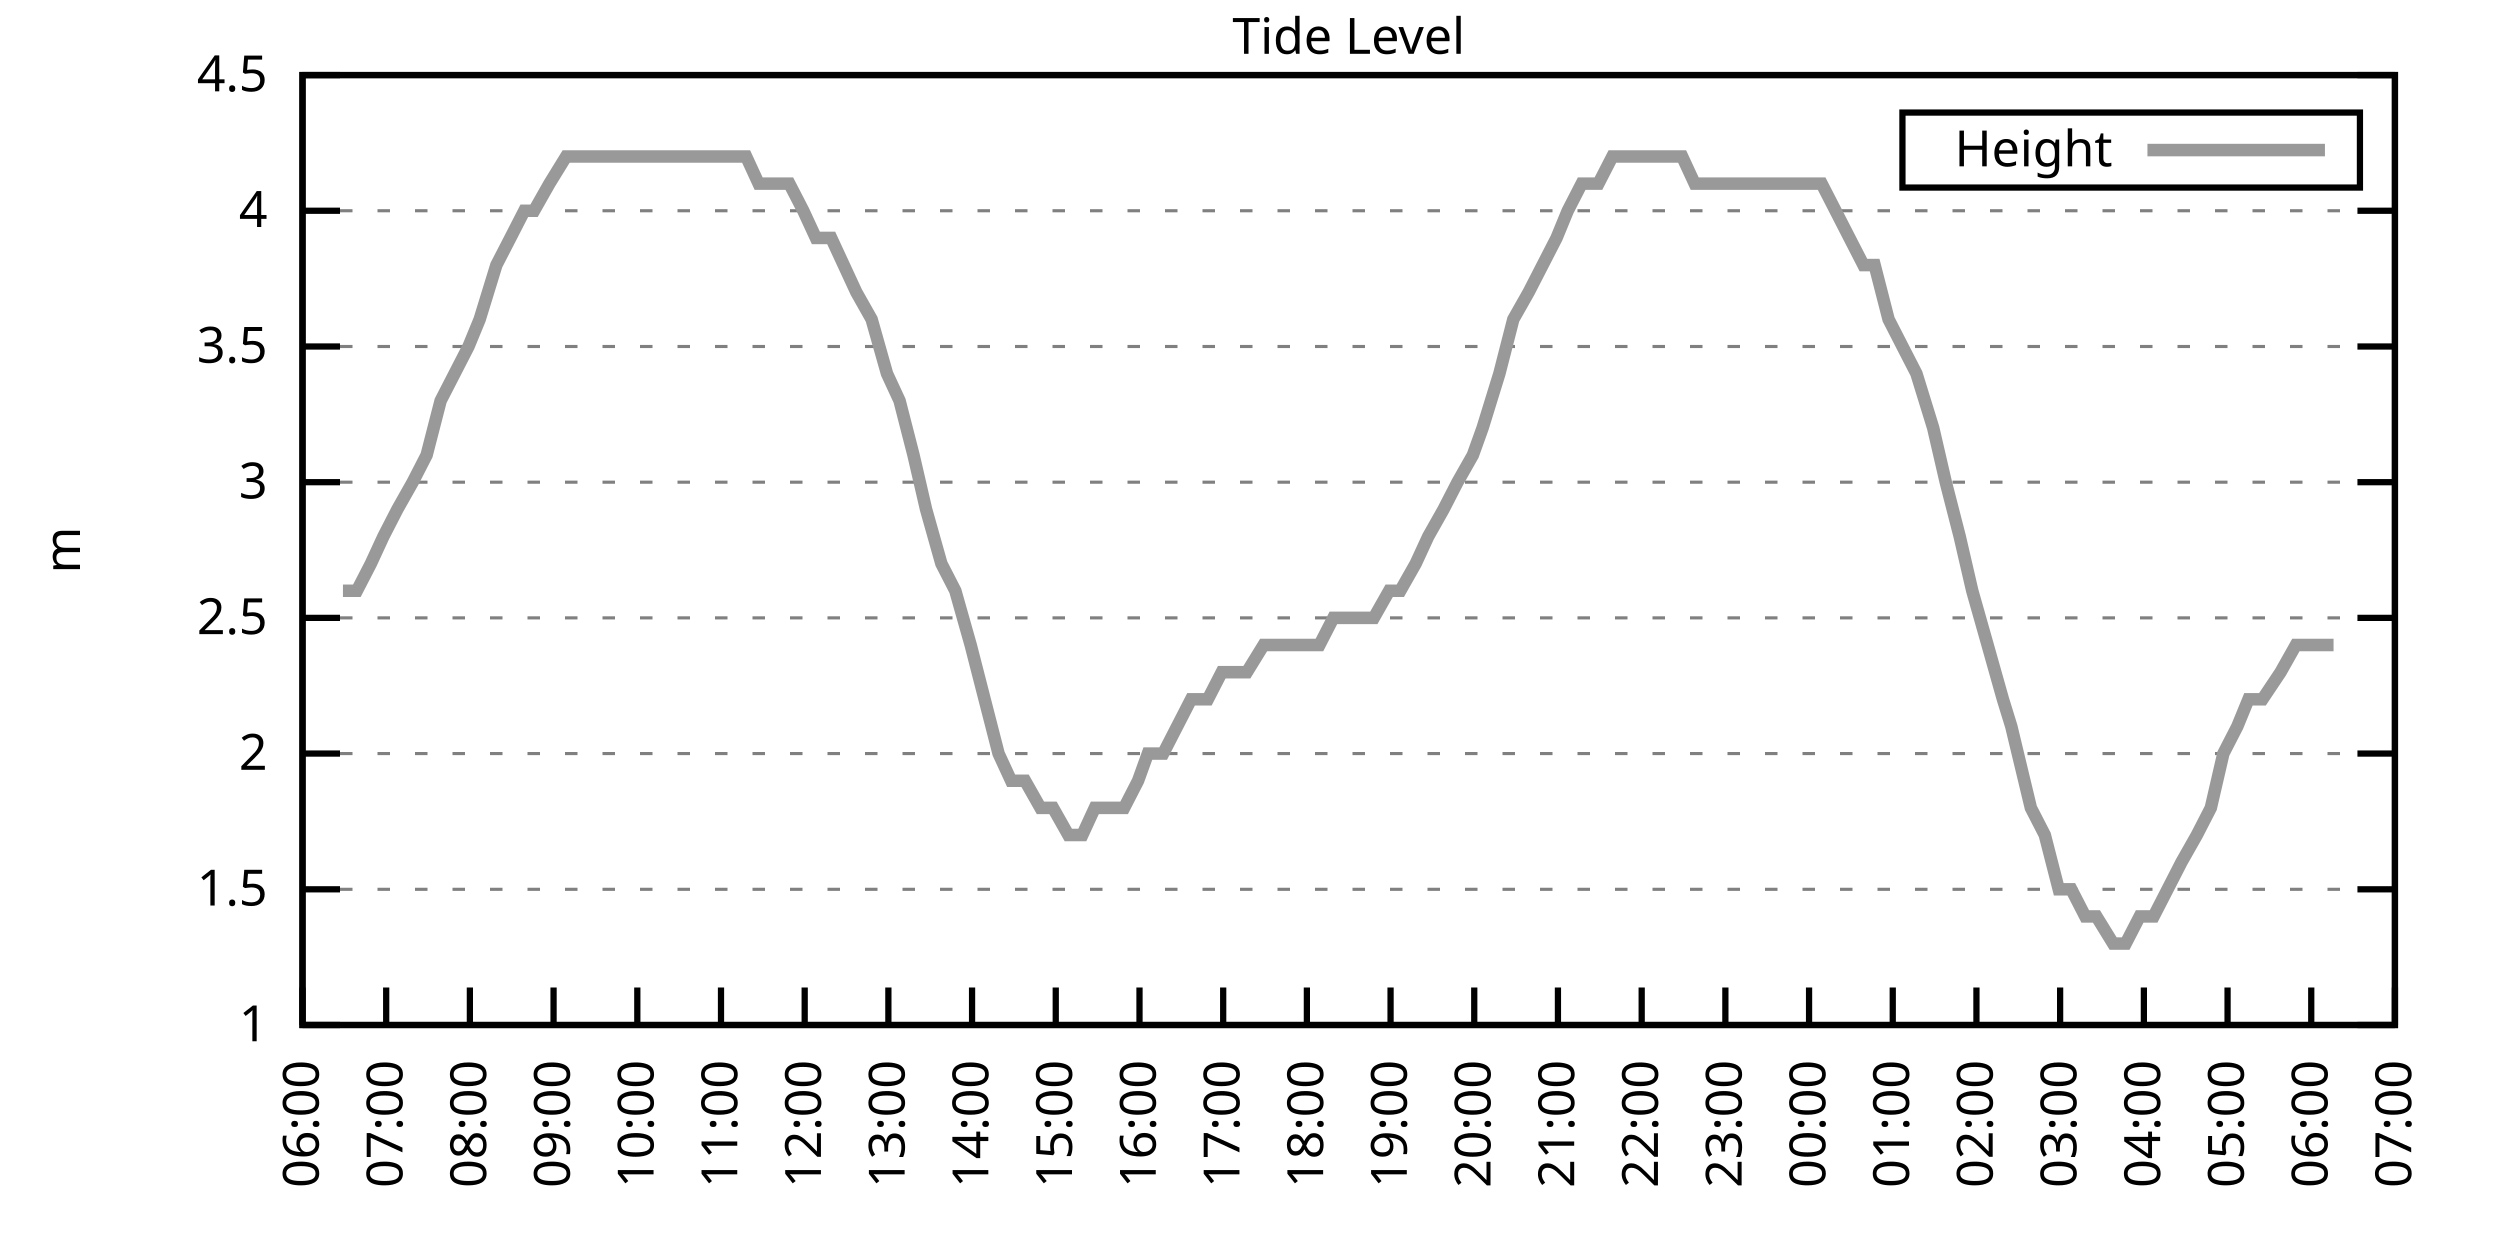
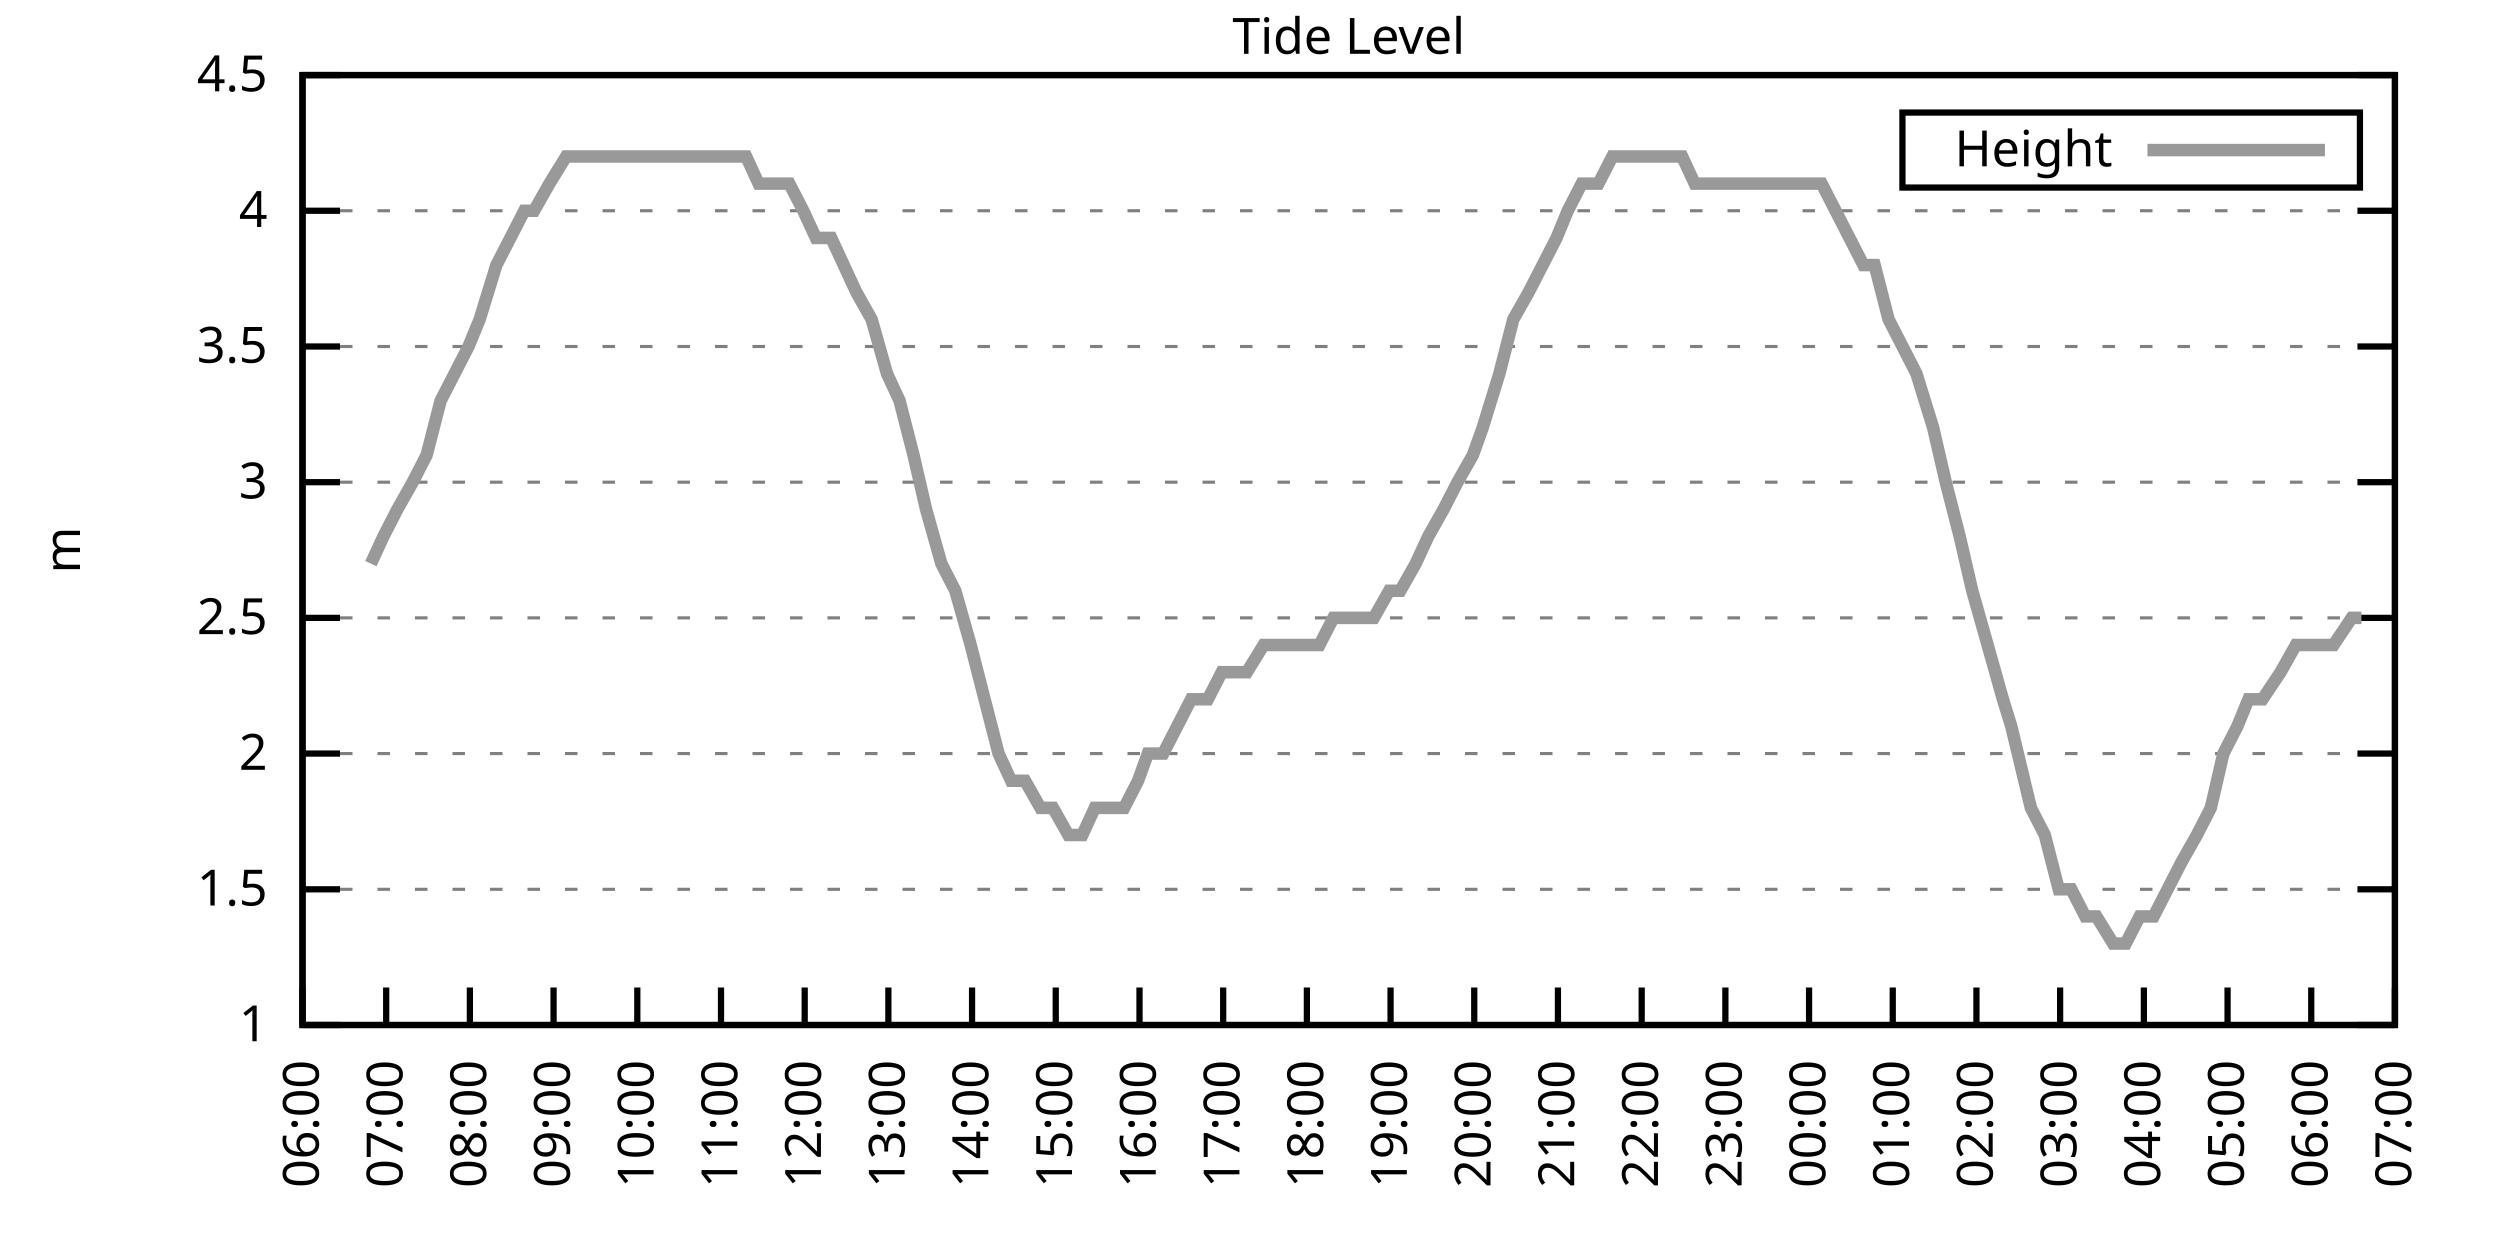
<svg xmlns="http://www.w3.org/2000/svg" xmlns:xlink="http://www.w3.org/1999/xlink" width="400" height="200" viewBox="0 0 400 200">
  <g id="gnuplot_canvas">
    <rect x="0" y="0" width="400" height="200" fill="none" />
    <defs>
      <circle id="gpDot" r="0.5" stroke-width="0.5" stroke="currentColor" />
      <path id="gpPt0" stroke-width="0.333" stroke="currentColor" d="M-1,0 h2 M0,-1 v2" />
      <path id="gpPt1" stroke-width="0.333" stroke="currentColor" d="M-1,-1 L1,1 M1,-1 L-1,1" />
      <path id="gpPt2" stroke-width="0.333" stroke="currentColor" d="M-1,0 L1,0 M0,-1 L0,1 M-1,-1 L1,1 M-1,1 L1,-1" />
      <rect id="gpPt3" stroke-width="0.333" stroke="currentColor" x="-1" y="-1" width="2" height="2" />
      <rect id="gpPt4" stroke-width="0.333" stroke="currentColor" fill="currentColor" x="-1" y="-1" width="2" height="2" />
      <circle id="gpPt5" stroke-width="0.333" stroke="currentColor" cx="0" cy="0" r="1" />
      <use xlink:href="#gpPt5" id="gpPt6" fill="currentColor" stroke="none" />
      <path id="gpPt7" stroke-width="0.333" stroke="currentColor" d="M0,-1.33 L-1.33,0.67 L1.33,0.67 z" />
      <use xlink:href="#gpPt7" id="gpPt8" fill="currentColor" stroke="none" />
      <use xlink:href="#gpPt7" id="gpPt9" stroke="currentColor" transform="rotate(180)" />
      <use xlink:href="#gpPt9" id="gpPt10" fill="currentColor" stroke="none" />
      <use xlink:href="#gpPt3" id="gpPt11" stroke="currentColor" transform="rotate(45)" />
      <use xlink:href="#gpPt11" id="gpPt12" fill="currentColor" stroke="none" />
      <path id="gpPt13" stroke-width="0.333" stroke="currentColor" d="M0,1.330 L1.265,0.411 L0.782,-1.067 L-0.782,-1.076 L-1.265,0.411 z" />
      <use xlink:href="#gpPt13" id="gpPt14" fill="currentColor" stroke="none" />
      <filter id="textbox" filterUnits="objectBoundingBox" x="0" y="0" height="1" width="1">
        <feFlood flood-color="white" flood-opacity="1" result="bgnd" />
        <feComposite in="SourceGraphic" in2="bgnd" operator="atop" />
      </filter>
      <filter id="greybox" filterUnits="objectBoundingBox" x="0" y="0" height="1" width="1">
        <feFlood flood-color="lightgrey" flood-opacity="1" result="grey" />
        <feComposite in="SourceGraphic" in2="grey" operator="atop" />
      </filter>
    </defs>
    <g fill="none" color="white" stroke="currentColor" stroke-width="1.00" stroke-linecap="butt" stroke-linejoin="miter">
</g>
    <g fill="none" color="black" stroke="currentColor" stroke-width="1.00" stroke-linecap="butt" stroke-linejoin="miter">
      <g stroke="none" shape-rendering="crispEdges">
        <polygon fill="rgb(255, 255, 255)" points="48.40,164.00 383.18,164.00 383.18,12.02 48.40,12.02 " />
      </g>
    </g>
    <g fill="none" color="black" stroke="currentColor" stroke-width="1.00" stroke-linecap="butt" stroke-linejoin="miter">
</g>
    <g fill="none" color="black" stroke="black" stroke-width="0.50" stroke-linecap="butt" stroke-linejoin="miter">
</g>
    <g fill="none" color="gray" stroke="currentColor" stroke-width="0.50" stroke-linecap="butt" stroke-linejoin="miter">
      <path stroke="gray" stroke-dasharray="2,4" class="gridline" d="M48.40,164.00 L383.19,164.00  " />
    </g>
    <g fill="none" color="gray" stroke="gray" stroke-width="1.00" stroke-linecap="butt" stroke-linejoin="miter">
</g>
    <g fill="none" color="black" stroke="currentColor" stroke-width="1.00" stroke-linecap="butt" stroke-linejoin="miter">
      <path stroke="black" d="M48.40,164.00 L54.40,164.00 M383.19,164.00 L377.19,164.00  " />
      <g transform="translate(42.80,166.60)" stroke="none" fill="black" font-family="Sans" font-size="8.00" text-anchor="end">
        <text>
          <tspan font-family="Sans"> 1</tspan>
        </text>
      </g>
    </g>
    <g fill="none" color="black" stroke="currentColor" stroke-width="1.00" stroke-linecap="butt" stroke-linejoin="miter">
</g>
    <g fill="none" color="black" stroke="black" stroke-width="0.50" stroke-linecap="butt" stroke-linejoin="miter">
</g>
    <g fill="none" color="gray" stroke="currentColor" stroke-width="0.50" stroke-linecap="butt" stroke-linejoin="miter">
      <path stroke="gray" stroke-dasharray="2,4" class="gridline" d="M48.40,142.29 L383.19,142.29  " />
    </g>
    <g fill="none" color="gray" stroke="gray" stroke-width="1.00" stroke-linecap="butt" stroke-linejoin="miter">
</g>
    <g fill="none" color="black" stroke="currentColor" stroke-width="1.00" stroke-linecap="butt" stroke-linejoin="miter">
      <path stroke="black" d="M48.40,142.29 L54.40,142.29 M383.19,142.29 L377.19,142.29  " />
      <g transform="translate(42.80,144.89)" stroke="none" fill="black" font-family="Sans" font-size="8.00" text-anchor="end">
        <text>
          <tspan font-family="Sans"> 1.5</tspan>
        </text>
      </g>
    </g>
    <g fill="none" color="black" stroke="currentColor" stroke-width="1.00" stroke-linecap="butt" stroke-linejoin="miter">
</g>
    <g fill="none" color="black" stroke="black" stroke-width="0.50" stroke-linecap="butt" stroke-linejoin="miter">
</g>
    <g fill="none" color="gray" stroke="currentColor" stroke-width="0.50" stroke-linecap="butt" stroke-linejoin="miter">
      <path stroke="gray" stroke-dasharray="2,4" class="gridline" d="M48.40,120.57 L383.19,120.57  " />
    </g>
    <g fill="none" color="gray" stroke="gray" stroke-width="1.00" stroke-linecap="butt" stroke-linejoin="miter">
</g>
    <g fill="none" color="black" stroke="currentColor" stroke-width="1.00" stroke-linecap="butt" stroke-linejoin="miter">
      <path stroke="black" d="M48.40,120.57 L54.40,120.57 M383.19,120.57 L377.19,120.57  " />
      <g transform="translate(42.80,123.17)" stroke="none" fill="black" font-family="Sans" font-size="8.00" text-anchor="end">
        <text>
          <tspan font-family="Sans"> 2</tspan>
        </text>
      </g>
    </g>
    <g fill="none" color="black" stroke="currentColor" stroke-width="1.00" stroke-linecap="butt" stroke-linejoin="miter">
</g>
    <g fill="none" color="black" stroke="black" stroke-width="0.50" stroke-linecap="butt" stroke-linejoin="miter">
</g>
    <g fill="none" color="gray" stroke="currentColor" stroke-width="0.50" stroke-linecap="butt" stroke-linejoin="miter">
      <path stroke="gray" stroke-dasharray="2,4" class="gridline" d="M48.40,98.86 L383.19,98.86  " />
    </g>
    <g fill="none" color="gray" stroke="gray" stroke-width="1.00" stroke-linecap="butt" stroke-linejoin="miter">
</g>
    <g fill="none" color="black" stroke="currentColor" stroke-width="1.00" stroke-linecap="butt" stroke-linejoin="miter">
      <path stroke="black" d="M48.40,98.86 L54.40,98.86 M383.19,98.86 L377.19,98.86  " />
      <g transform="translate(42.80,101.46)" stroke="none" fill="black" font-family="Sans" font-size="8.00" text-anchor="end">
        <text>
          <tspan font-family="Sans"> 2.5</tspan>
        </text>
      </g>
    </g>
    <g fill="none" color="black" stroke="currentColor" stroke-width="1.00" stroke-linecap="butt" stroke-linejoin="miter">
</g>
    <g fill="none" color="black" stroke="black" stroke-width="0.50" stroke-linecap="butt" stroke-linejoin="miter">
</g>
    <g fill="none" color="gray" stroke="currentColor" stroke-width="0.50" stroke-linecap="butt" stroke-linejoin="miter">
      <path stroke="gray" stroke-dasharray="2,4" class="gridline" d="M48.40,77.15 L383.19,77.15  " />
    </g>
    <g fill="none" color="gray" stroke="gray" stroke-width="1.00" stroke-linecap="butt" stroke-linejoin="miter">
</g>
    <g fill="none" color="black" stroke="currentColor" stroke-width="1.00" stroke-linecap="butt" stroke-linejoin="miter">
      <path stroke="black" d="M48.40,77.15 L54.40,77.15 M383.19,77.15 L377.19,77.15  " />
      <g transform="translate(42.80,79.75)" stroke="none" fill="black" font-family="Sans" font-size="8.00" text-anchor="end">
        <text>
          <tspan font-family="Sans"> 3</tspan>
        </text>
      </g>
    </g>
    <g fill="none" color="black" stroke="currentColor" stroke-width="1.00" stroke-linecap="butt" stroke-linejoin="miter">
</g>
    <g fill="none" color="black" stroke="black" stroke-width="0.50" stroke-linecap="butt" stroke-linejoin="miter">
</g>
    <g fill="none" color="gray" stroke="currentColor" stroke-width="0.50" stroke-linecap="butt" stroke-linejoin="miter">
      <path stroke="gray" stroke-dasharray="2,4" class="gridline" d="M48.40,55.44 L383.19,55.44  " />
    </g>
    <g fill="none" color="gray" stroke="gray" stroke-width="1.00" stroke-linecap="butt" stroke-linejoin="miter">
</g>
    <g fill="none" color="black" stroke="currentColor" stroke-width="1.00" stroke-linecap="butt" stroke-linejoin="miter">
      <path stroke="black" d="M48.40,55.44 L54.40,55.44 M383.19,55.44 L377.19,55.44  " />
      <g transform="translate(42.80,58.04)" stroke="none" fill="black" font-family="Sans" font-size="8.00" text-anchor="end">
        <text>
          <tspan font-family="Sans"> 3.5</tspan>
        </text>
      </g>
    </g>
    <g fill="none" color="black" stroke="currentColor" stroke-width="1.00" stroke-linecap="butt" stroke-linejoin="miter">
</g>
    <g fill="none" color="black" stroke="black" stroke-width="0.50" stroke-linecap="butt" stroke-linejoin="miter">
</g>
    <g fill="none" color="gray" stroke="currentColor" stroke-width="0.50" stroke-linecap="butt" stroke-linejoin="miter">
      <path stroke="gray" stroke-dasharray="2,4" class="gridline" d="M48.40,33.72 L383.19,33.72  " />
    </g>
    <g fill="none" color="gray" stroke="gray" stroke-width="1.00" stroke-linecap="butt" stroke-linejoin="miter">
</g>
    <g fill="none" color="black" stroke="currentColor" stroke-width="1.00" stroke-linecap="butt" stroke-linejoin="miter">
      <path stroke="black" d="M48.40,33.72 L54.40,33.72 M383.19,33.72 L377.19,33.72  " />
      <g transform="translate(42.80,36.32)" stroke="none" fill="black" font-family="Sans" font-size="8.00" text-anchor="end">
        <text>
          <tspan font-family="Sans"> 4</tspan>
        </text>
      </g>
    </g>
    <g fill="none" color="black" stroke="currentColor" stroke-width="1.00" stroke-linecap="butt" stroke-linejoin="miter">
</g>
    <g fill="none" color="black" stroke="black" stroke-width="0.50" stroke-linecap="butt" stroke-linejoin="miter">
</g>
    <g fill="none" color="gray" stroke="currentColor" stroke-width="0.50" stroke-linecap="butt" stroke-linejoin="miter">
      <path stroke="gray" stroke-dasharray="2,4" class="gridline" d="M48.40,12.01 L383.19,12.01  " />
    </g>
    <g fill="none" color="gray" stroke="gray" stroke-width="1.00" stroke-linecap="butt" stroke-linejoin="miter">
</g>
    <g fill="none" color="black" stroke="currentColor" stroke-width="1.00" stroke-linecap="butt" stroke-linejoin="miter">
      <path stroke="black" d="M48.40,12.01 L54.40,12.01 M383.19,12.01 L377.19,12.01  " />
      <g transform="translate(42.80,14.61)" stroke="none" fill="black" font-family="Sans" font-size="8.00" text-anchor="end">
        <text>
          <tspan font-family="Sans"> 4.5</tspan>
        </text>
      </g>
    </g>
    <g fill="none" color="black" stroke="currentColor" stroke-width="1.00" stroke-linecap="butt" stroke-linejoin="miter">
      <path stroke="black" d="M48.40,164.00 L48.40,158.00  " />
      <g transform="translate(51.00,169.60) rotate(270.00)" stroke="none" fill="black" font-family="Sans" font-size="8.00" text-anchor="end">
        <text>
          <tspan font-family="Sans">06:00</tspan>
        </text>
      </g>
    </g>
    <g fill="none" color="black" stroke="currentColor" stroke-width="1.00" stroke-linecap="butt" stroke-linejoin="miter">
      <path stroke="black" d="M61.79,164.00 L61.79,158.00  " />
      <g transform="translate(64.39,169.60) rotate(270.00)" stroke="none" fill="black" font-family="Sans" font-size="8.00" text-anchor="end">
        <text>
          <tspan font-family="Sans">07:00</tspan>
        </text>
      </g>
    </g>
    <g fill="none" color="black" stroke="currentColor" stroke-width="1.00" stroke-linecap="butt" stroke-linejoin="miter">
      <path stroke="black" d="M75.18,164.00 L75.18,158.00  " />
      <g transform="translate(77.78,169.60) rotate(270.00)" stroke="none" fill="black" font-family="Sans" font-size="8.00" text-anchor="end">
        <text>
          <tspan font-family="Sans">08:00</tspan>
        </text>
      </g>
    </g>
    <g fill="none" color="black" stroke="currentColor" stroke-width="1.00" stroke-linecap="butt" stroke-linejoin="miter">
      <path stroke="black" d="M88.57,164.00 L88.57,158.00  " />
      <g transform="translate(91.17,169.60) rotate(270.00)" stroke="none" fill="black" font-family="Sans" font-size="8.00" text-anchor="end">
        <text>
          <tspan font-family="Sans">09:00</tspan>
        </text>
      </g>
    </g>
    <g fill="none" color="black" stroke="currentColor" stroke-width="1.00" stroke-linecap="butt" stroke-linejoin="miter">
      <path stroke="black" d="M101.97,164.00 L101.97,158.00  " />
      <g transform="translate(104.57,169.60) rotate(270.00)" stroke="none" fill="black" font-family="Sans" font-size="8.00" text-anchor="end">
        <text>
          <tspan font-family="Sans">10:00</tspan>
        </text>
      </g>
    </g>
    <g fill="none" color="black" stroke="currentColor" stroke-width="1.00" stroke-linecap="butt" stroke-linejoin="miter">
      <path stroke="black" d="M115.36,164.00 L115.36,158.00  " />
      <g transform="translate(117.96,169.60) rotate(270.00)" stroke="none" fill="black" font-family="Sans" font-size="8.00" text-anchor="end">
        <text>
          <tspan font-family="Sans">11:00</tspan>
        </text>
      </g>
    </g>
    <g fill="none" color="black" stroke="currentColor" stroke-width="1.00" stroke-linecap="butt" stroke-linejoin="miter">
      <path stroke="black" d="M128.75,164.00 L128.75,158.00  " />
      <g transform="translate(131.35,169.60) rotate(270.00)" stroke="none" fill="black" font-family="Sans" font-size="8.00" text-anchor="end">
        <text>
          <tspan font-family="Sans">12:00</tspan>
        </text>
      </g>
    </g>
    <g fill="none" color="black" stroke="currentColor" stroke-width="1.00" stroke-linecap="butt" stroke-linejoin="miter">
      <path stroke="black" d="M142.14,164.00 L142.14,158.00  " />
      <g transform="translate(144.74,169.60) rotate(270.00)" stroke="none" fill="black" font-family="Sans" font-size="8.00" text-anchor="end">
        <text>
          <tspan font-family="Sans">13:00</tspan>
        </text>
      </g>
    </g>
    <g fill="none" color="black" stroke="currentColor" stroke-width="1.00" stroke-linecap="butt" stroke-linejoin="miter">
      <path stroke="black" d="M155.53,164.00 L155.53,158.00  " />
      <g transform="translate(158.13,169.60) rotate(270.00)" stroke="none" fill="black" font-family="Sans" font-size="8.00" text-anchor="end">
        <text>
          <tspan font-family="Sans">14:00</tspan>
        </text>
      </g>
    </g>
    <g fill="none" color="black" stroke="currentColor" stroke-width="1.00" stroke-linecap="butt" stroke-linejoin="miter">
      <path stroke="black" d="M168.92,164.00 L168.92,158.00  " />
      <g transform="translate(171.52,169.60) rotate(270.00)" stroke="none" fill="black" font-family="Sans" font-size="8.00" text-anchor="end">
        <text>
          <tspan font-family="Sans">15:00</tspan>
        </text>
      </g>
    </g>
    <g fill="none" color="black" stroke="currentColor" stroke-width="1.00" stroke-linecap="butt" stroke-linejoin="miter">
      <path stroke="black" d="M182.32,164.00 L182.32,158.00  " />
      <g transform="translate(184.92,169.60) rotate(270.00)" stroke="none" fill="black" font-family="Sans" font-size="8.00" text-anchor="end">
        <text>
          <tspan font-family="Sans">16:00</tspan>
        </text>
      </g>
    </g>
    <g fill="none" color="black" stroke="currentColor" stroke-width="1.00" stroke-linecap="butt" stroke-linejoin="miter">
      <path stroke="black" d="M195.71,164.00 L195.71,158.00  " />
      <g transform="translate(198.31,169.60) rotate(270.00)" stroke="none" fill="black" font-family="Sans" font-size="8.00" text-anchor="end">
        <text>
          <tspan font-family="Sans">17:00</tspan>
        </text>
      </g>
    </g>
    <g fill="none" color="black" stroke="currentColor" stroke-width="1.00" stroke-linecap="butt" stroke-linejoin="miter">
      <path stroke="black" d="M209.10,164.00 L209.10,158.00  " />
      <g transform="translate(211.70,169.60) rotate(270.00)" stroke="none" fill="black" font-family="Sans" font-size="8.00" text-anchor="end">
        <text>
          <tspan font-family="Sans">18:00</tspan>
        </text>
      </g>
    </g>
    <g fill="none" color="black" stroke="currentColor" stroke-width="1.00" stroke-linecap="butt" stroke-linejoin="miter">
      <path stroke="black" d="M222.49,164.00 L222.49,158.00  " />
      <g transform="translate(225.09,169.60) rotate(270.00)" stroke="none" fill="black" font-family="Sans" font-size="8.00" text-anchor="end">
        <text>
          <tspan font-family="Sans">19:00</tspan>
        </text>
      </g>
    </g>
    <g fill="none" color="black" stroke="currentColor" stroke-width="1.00" stroke-linecap="butt" stroke-linejoin="miter">
      <path stroke="black" d="M235.88,164.00 L235.88,158.00  " />
      <g transform="translate(238.48,169.60) rotate(270.00)" stroke="none" fill="black" font-family="Sans" font-size="8.00" text-anchor="end">
        <text>
          <tspan font-family="Sans">20:00</tspan>
        </text>
      </g>
    </g>
    <g fill="none" color="black" stroke="currentColor" stroke-width="1.00" stroke-linecap="butt" stroke-linejoin="miter">
      <path stroke="black" d="M249.27,164.00 L249.27,158.00  " />
      <g transform="translate(251.87,169.60) rotate(270.00)" stroke="none" fill="black" font-family="Sans" font-size="8.00" text-anchor="end">
        <text>
          <tspan font-family="Sans">21:00</tspan>
        </text>
      </g>
    </g>
    <g fill="none" color="black" stroke="currentColor" stroke-width="1.00" stroke-linecap="butt" stroke-linejoin="miter">
      <path stroke="black" d="M262.67,164.00 L262.67,158.00  " />
      <g transform="translate(265.27,169.60) rotate(270.00)" stroke="none" fill="black" font-family="Sans" font-size="8.00" text-anchor="end">
        <text>
          <tspan font-family="Sans">22:00</tspan>
        </text>
      </g>
    </g>
    <g fill="none" color="black" stroke="currentColor" stroke-width="1.00" stroke-linecap="butt" stroke-linejoin="miter">
      <path stroke="black" d="M276.06,164.00 L276.06,158.00  " />
      <g transform="translate(278.66,169.60) rotate(270.00)" stroke="none" fill="black" font-family="Sans" font-size="8.00" text-anchor="end">
        <text>
          <tspan font-family="Sans">23:00</tspan>
        </text>
      </g>
    </g>
    <g fill="none" color="black" stroke="currentColor" stroke-width="1.00" stroke-linecap="butt" stroke-linejoin="miter">
      <path stroke="black" d="M289.45,164.00 L289.45,158.00  " />
      <g transform="translate(292.05,169.60) rotate(270.00)" stroke="none" fill="black" font-family="Sans" font-size="8.00" text-anchor="end">
        <text>
          <tspan font-family="Sans">00:00</tspan>
        </text>
      </g>
    </g>
    <g fill="none" color="black" stroke="currentColor" stroke-width="1.00" stroke-linecap="butt" stroke-linejoin="miter">
      <path stroke="black" d="M302.84,164.00 L302.84,158.00  " />
      <g transform="translate(305.44,169.60) rotate(270.00)" stroke="none" fill="black" font-family="Sans" font-size="8.00" text-anchor="end">
        <text>
          <tspan font-family="Sans">01:00</tspan>
        </text>
      </g>
    </g>
    <g fill="none" color="black" stroke="currentColor" stroke-width="1.00" stroke-linecap="butt" stroke-linejoin="miter">
      <path stroke="black" d="M316.23,164.00 L316.23,158.00  " />
      <g transform="translate(318.83,169.60) rotate(270.00)" stroke="none" fill="black" font-family="Sans" font-size="8.00" text-anchor="end">
        <text>
          <tspan font-family="Sans">02:00</tspan>
        </text>
      </g>
    </g>
    <g fill="none" color="black" stroke="currentColor" stroke-width="1.00" stroke-linecap="butt" stroke-linejoin="miter">
      <path stroke="black" d="M329.62,164.00 L329.62,158.00  " />
      <g transform="translate(332.22,169.60) rotate(270.00)" stroke="none" fill="black" font-family="Sans" font-size="8.00" text-anchor="end">
        <text>
          <tspan font-family="Sans">03:00</tspan>
        </text>
      </g>
    </g>
    <g fill="none" color="black" stroke="currentColor" stroke-width="1.00" stroke-linecap="butt" stroke-linejoin="miter">
      <path stroke="black" d="M343.02,164.00 L343.02,158.00  " />
      <g transform="translate(345.62,169.60) rotate(270.00)" stroke="none" fill="black" font-family="Sans" font-size="8.00" text-anchor="end">
        <text>
          <tspan font-family="Sans">04:00</tspan>
        </text>
      </g>
    </g>
    <g fill="none" color="black" stroke="currentColor" stroke-width="1.00" stroke-linecap="butt" stroke-linejoin="miter">
      <path stroke="black" d="M356.41,164.00 L356.41,158.00  " />
      <g transform="translate(359.01,169.60) rotate(270.00)" stroke="none" fill="black" font-family="Sans" font-size="8.00" text-anchor="end">
        <text>
          <tspan font-family="Sans">05:00</tspan>
        </text>
      </g>
    </g>
    <g fill="none" color="black" stroke="currentColor" stroke-width="1.00" stroke-linecap="butt" stroke-linejoin="miter">
      <path stroke="black" d="M369.80,164.00 L369.80,158.00  " />
      <g transform="translate(372.40,169.60) rotate(270.00)" stroke="none" fill="black" font-family="Sans" font-size="8.00" text-anchor="end">
        <text>
          <tspan font-family="Sans">06:00</tspan>
        </text>
      </g>
    </g>
    <g fill="none" color="black" stroke="currentColor" stroke-width="1.00" stroke-linecap="butt" stroke-linejoin="miter">
      <path stroke="black" d="M383.19,164.00 L383.19,158.00  " />
      <g transform="translate(385.79,169.60) rotate(270.00)" stroke="none" fill="black" font-family="Sans" font-size="8.00" text-anchor="end">
        <text>
          <tspan font-family="Sans">07:00</tspan>
        </text>
      </g>
    </g>
    <g fill="none" color="black" stroke="currentColor" stroke-width="1.00" stroke-linecap="butt" stroke-linejoin="miter">
</g>
    <g fill="none" color="black" stroke="currentColor" stroke-width="1.00" stroke-linecap="butt" stroke-linejoin="miter">
      <path stroke="black" d="M48.40,12.01 L48.40,164.00 L383.19,164.00 L383.19,12.01 L48.40,12.01 Z  " />
    </g>
    <g fill="none" color="black" stroke="currentColor" stroke-width="1.00" stroke-linecap="butt" stroke-linejoin="miter">
</g>
    <g fill="none" color="black" stroke="currentColor" stroke-width="1.00" stroke-linecap="butt" stroke-linejoin="miter">
      <path stroke="black" d="M304.39,30.01 L304.39,18.01 L377.59,18.01 L377.59,30.01 L304.39,30.01 Z  " />
    </g>
    <g id="Tide_level_plot_1">
      <g fill="none" color="white" stroke="black" stroke-width="2.00" stroke-linecap="butt" stroke-linejoin="miter">
</g>
      <g fill="none" color="black" stroke="currentColor" stroke-width="2.00" stroke-linecap="butt" stroke-linejoin="miter">
        <g transform="translate(337.99,26.61)" stroke="none" fill="black" font-family="Sans" font-size="8.00" text-anchor="end">
          <text>
            <tspan font-family="Sans">Height</tspan>
          </text>
        </g>
      </g>
      <g fill="none" color="black" stroke="currentColor" stroke-width="2.00" stroke-linecap="butt" stroke-linejoin="miter">
-         <path stroke="rgb(153, 153, 153)" d="M343.59,24.01 L371.99,24.01 M54.87,94.52 L57.10,94.52 L59.34,90.18 L61.35,85.83 L63.58,81.49 L66.03,77.15   L68.26,72.81 L70.50,64.12 L72.73,59.78 L74.96,55.44 L76.75,51.09 L79.42,42.41 L81.66,38.07 L83.89,33.72   L85.45,33.72 L87.91,29.38 L90.58,25.04 L92.82,25.04 L95.05,25.04 L97.28,25.04 L101.07,25.04 L103.75,25.04   L105.98,25.04 L108.22,25.04 L110.45,25.04 L112.68,25.04 L115.13,25.04 L117.14,25.04 L119.38,25.04 L121.38,29.38   L124.06,29.38 L126.29,29.38 L128.53,33.72 L130.54,38.07 L132.99,38.07 L135.00,42.41 L137.01,46.75 L139.46,51.09   L141.92,59.78 L143.93,64.12 L146.16,72.81 L148.17,81.49 L150.62,90.18 L152.85,94.52 L155.31,103.20 L157.54,111.89   L159.77,120.57 L161.78,124.92 L164.01,124.92 L166.47,129.26 L168.48,129.26 L170.93,133.60 L173.17,133.60 L175.17,129.26   L177.41,129.26 L179.86,129.26 L182.09,124.92 L183.66,120.57 L186.11,120.57 L188.34,116.23 L190.57,111.89 L193.25,111.89   L195.48,107.55 L197.27,107.55 L199.50,107.55 L202.18,103.20 L204.41,103.20 L206.64,103.20 L208.65,103.20 L211.11,103.20   L213.34,98.86 L215.57,98.86 L217.58,98.86 L219.81,98.86 L222.27,94.52 L224.05,94.52 L226.51,90.18 L228.52,85.83   L230.97,81.49 L233.20,77.15 L235.66,72.81 L237.22,68.46 L239.90,59.78 L242.13,51.09 L244.59,46.75 L246.82,42.41   L249.05,38.07 L250.84,33.72 L253.07,29.38 L255.75,29.38 L257.98,25.04 L260.21,25.04 L262.44,25.04 L264.67,25.04   L266.24,25.04 L269.14,25.04 L271.15,29.38 L273.38,29.38 L275.61,29.38 L277.84,29.38 L280.07,29.38 L282.31,29.38   L284.54,29.38 L286.99,29.38 L289.23,29.38 L291.46,29.38 L293.69,33.72 L295.92,38.07 L298.15,42.41 L299.94,42.41   L302.17,51.09 L304.40,55.44 L306.63,59.78 L309.31,68.46 L311.32,77.15 L313.55,85.83 L315.56,94.52 L318.02,103.20   L320.47,111.89 L321.81,116.23 L324.94,129.26 L327.17,133.60 L329.40,142.29 L331.41,142.29 L333.64,146.63 L335.43,146.63   L338.10,150.97 L340.11,150.97 L342.35,146.63 L344.58,146.63 L346.81,142.29 L349.04,137.94 L351.50,133.60 L353.73,129.26   L355.74,120.57 L357.97,116.23 L359.75,111.89 L361.99,111.89 L364.89,107.55 L367.34,103.20 L369.13,103.20 L371.58,103.20   L373.37,103.20  " />
+         <path stroke="rgb(153, 153, 153)" d="M343.59,24.01 L371.99,24.01 M59.34,90.18 L61.35,85.83 L63.58,81.49 L66.03,77.15 L68.26,72.81 L70.50,64.12   L72.73,59.78 L74.96,55.44 L76.75,51.09 L79.42,42.41 L81.66,38.07 L83.89,33.72 L85.45,33.72 L87.91,29.38   L90.58,25.04 L92.82,25.04 L95.05,25.04 L97.28,25.04 L101.07,25.04 L103.75,25.04 L105.98,25.04 L108.22,25.04   L110.45,25.04 L112.68,25.04 L115.13,25.04 L117.14,25.04 L119.38,25.04 L121.38,29.38 L124.06,29.38 L126.29,29.38   L128.53,33.72 L130.54,38.07 L132.99,38.07 L135.00,42.41 L137.01,46.75 L139.46,51.09 L141.92,59.78 L143.93,64.12   L146.16,72.81 L148.17,81.49 L150.62,90.18 L152.85,94.52 L155.31,103.20 L157.54,111.89 L159.77,120.57 L161.78,124.92   L164.01,124.92 L166.47,129.26 L168.48,129.26 L170.93,133.60 L173.17,133.60 L175.17,129.26 L177.41,129.26 L179.86,129.26   L182.09,124.92 L183.66,120.57 L186.11,120.57 L188.34,116.23 L190.57,111.89 L193.25,111.89 L195.48,107.55 L197.27,107.55   L199.50,107.55 L202.18,103.20 L204.41,103.20 L206.64,103.20 L208.65,103.20 L211.11,103.20 L213.34,98.86 L215.57,98.86   L217.58,98.86 L219.81,98.86 L222.27,94.52 L224.05,94.52 L226.51,90.18 L228.52,85.83 L230.97,81.49 L233.20,77.15   L235.66,72.81 L237.22,68.46 L239.90,59.78 L242.13,51.09 L244.59,46.75 L246.82,42.41 L249.05,38.07 L250.84,33.72   L253.07,29.38 L255.75,29.38 L257.98,25.04 L260.21,25.04 L262.44,25.04 L264.67,25.04 L266.24,25.04 L269.14,25.04   L271.15,29.38 L273.38,29.38 L275.61,29.38 L277.84,29.38 L280.07,29.38 L282.31,29.38 L284.54,29.38 L286.99,29.38   L289.23,29.38 L291.46,29.38 L293.69,33.72 L295.92,38.07 L298.15,42.41 L299.94,42.41 L302.17,51.09 L304.40,55.44   L306.63,59.78 L309.31,68.46 L311.32,77.15 L313.55,85.83 L315.56,94.52 L318.02,103.20 L320.47,111.89 L321.81,116.23   L324.94,129.26 L327.17,133.60 L329.40,142.29 L331.41,142.29 L333.64,146.63 L335.43,146.63 L338.10,150.97 L340.11,150.97   L342.35,146.63 L344.58,146.63 L346.81,142.29 L349.04,137.94 L351.50,133.60 L353.73,129.26 L355.74,120.57 L357.97,116.23   L359.75,111.89 L361.99,111.89 L364.89,107.55 L367.34,103.20 L369.13,103.20 L371.58,103.20 L373.37,103.20 L376.27,98.86   L377.83,98.86  " />
      </g>
    </g>
    <g fill="none" color="black" stroke="currentColor" stroke-width="2.00" stroke-linecap="butt" stroke-linejoin="miter">
</g>
    <g fill="none" color="black" stroke="black" stroke-width="1.00" stroke-linecap="butt" stroke-linejoin="miter">
</g>
    <g fill="none" color="black" stroke="currentColor" stroke-width="1.00" stroke-linecap="butt" stroke-linejoin="miter">
      <path stroke="black" d="M48.40,12.01 L48.40,164.00 L383.19,164.00 L383.19,12.01 L48.40,12.01 Z  " />
      <g transform="translate(12.80,88.01) rotate(270.00)" stroke="none" fill="black" font-family="Sans" font-size="8.00" text-anchor="middle">
        <text>
          <tspan font-family="Sans">m</tspan>
        </text>
      </g>
    </g>
    <g fill="none" color="black" stroke="currentColor" stroke-width="1.00" stroke-linecap="butt" stroke-linejoin="miter">
</g>
    <g fill="none" color="black" stroke="currentColor" stroke-width="1.00" stroke-linecap="butt" stroke-linejoin="miter">
      <g transform="translate(215.79,8.61)" stroke="none" fill="black" font-family="Sans" font-size="8.00" text-anchor="middle">
        <text>
          <tspan font-family="Sans">Tide Level</tspan>
        </text>
      </g>
    </g>
    <g fill="none" color="black" stroke="currentColor" stroke-width="1.00" stroke-linecap="butt" stroke-linejoin="miter">
</g>
  </g>
</svg>
